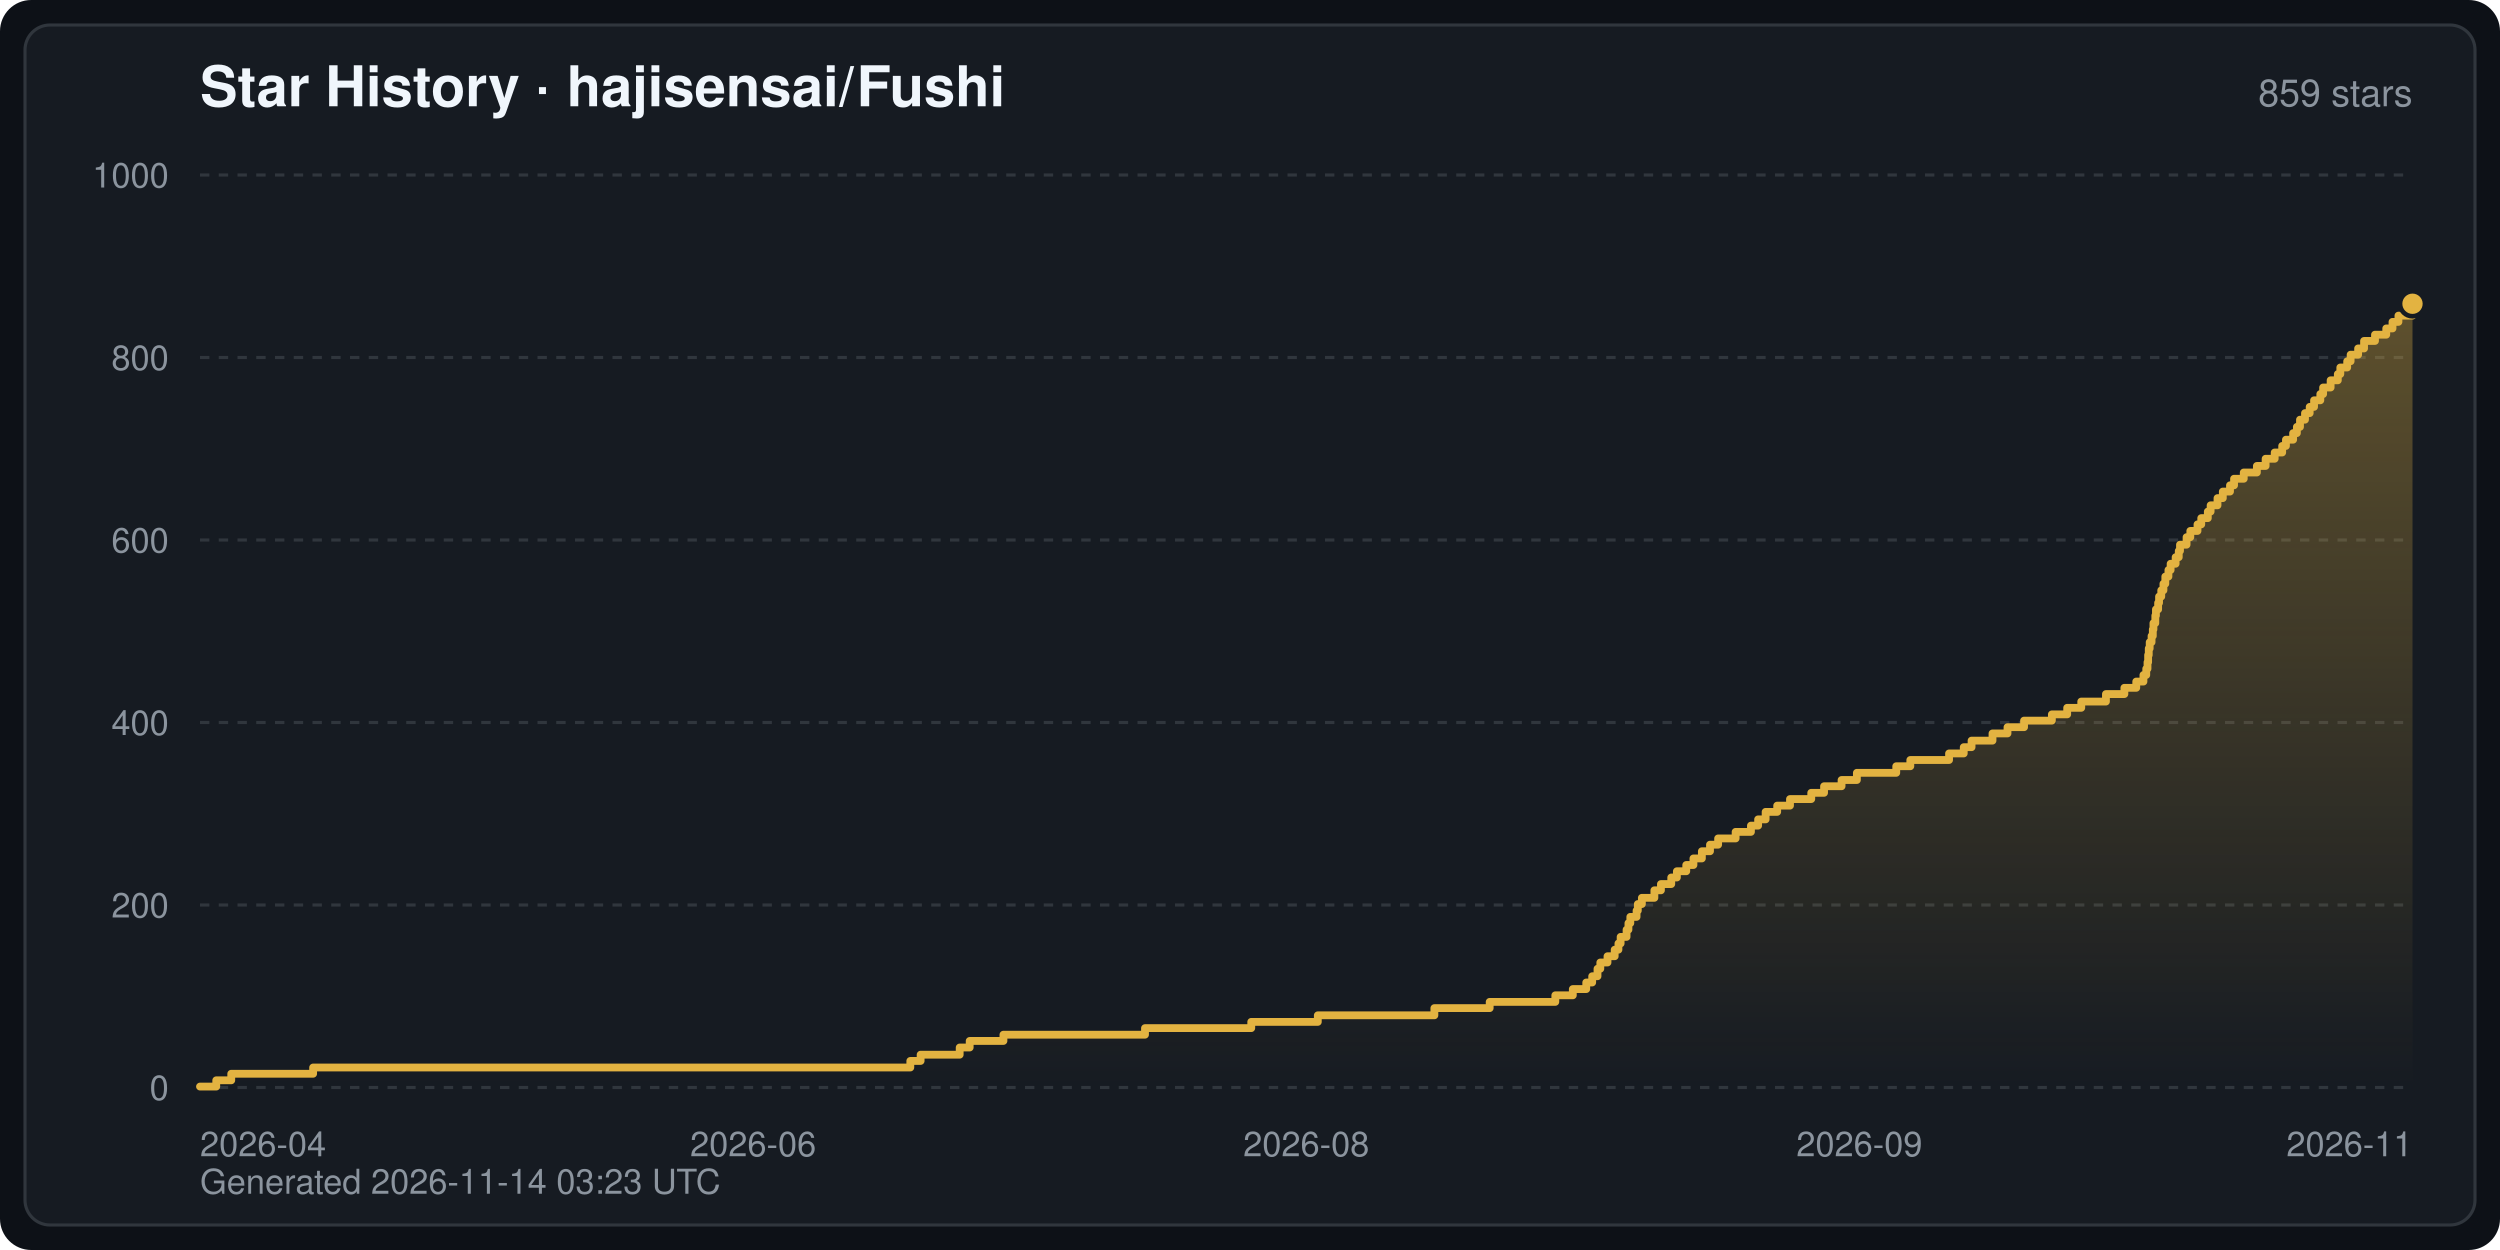
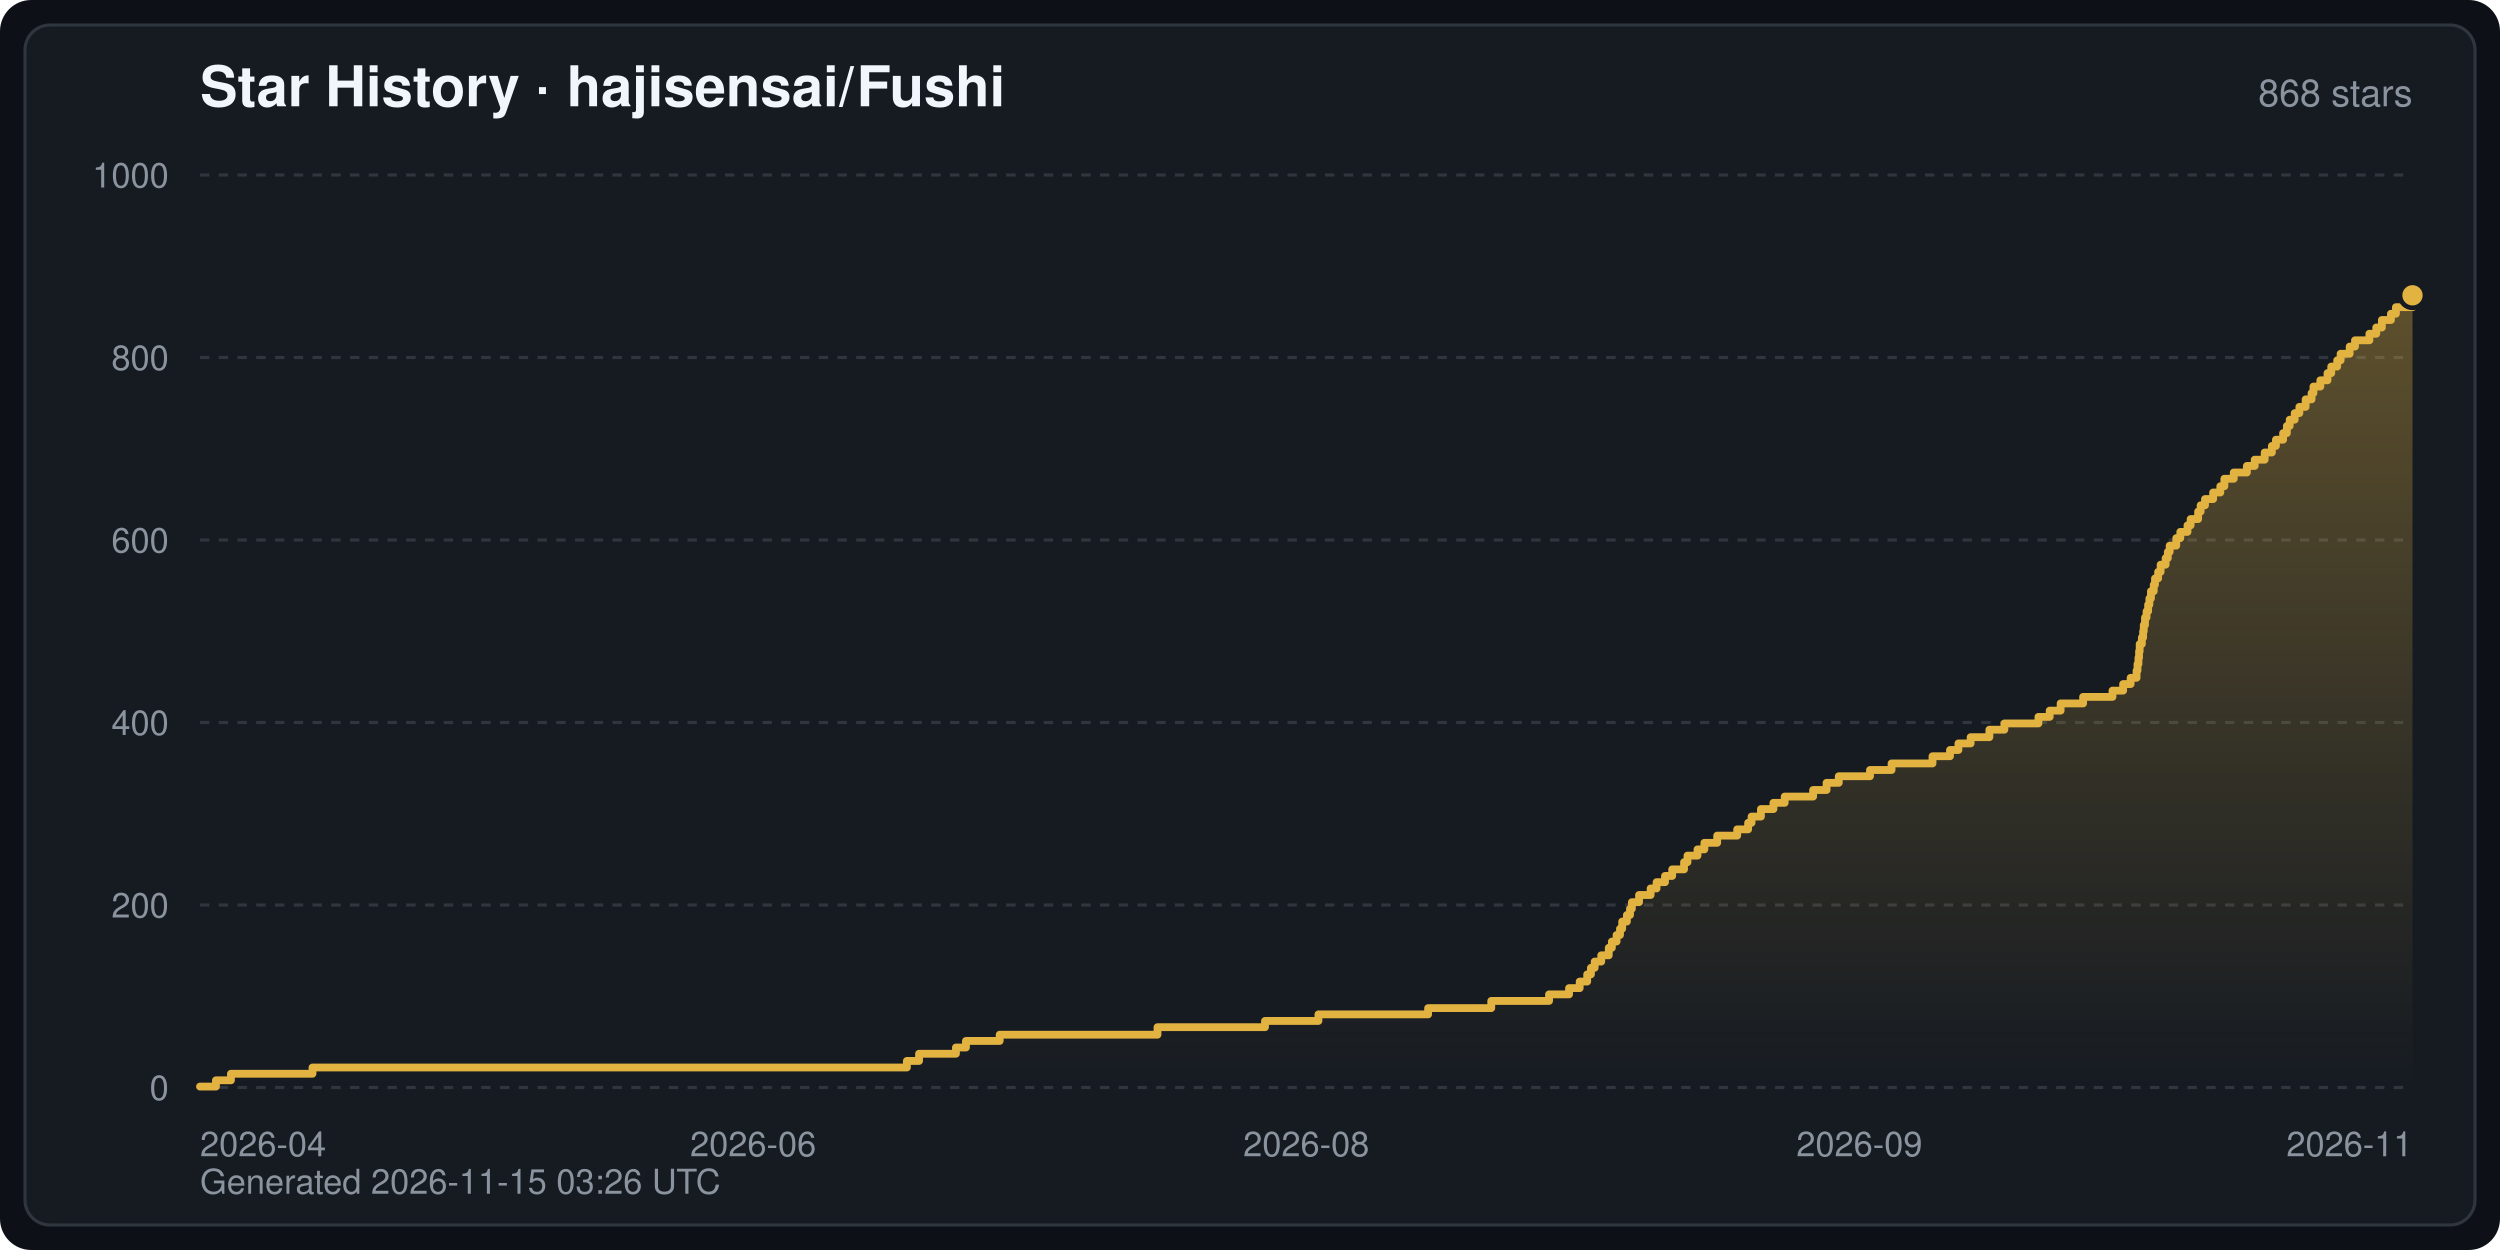
<svg xmlns="http://www.w3.org/2000/svg" width="800" height="400" viewBox="0 0 800 400" font-family="-apple-system,BlinkMacSystemFont,Segoe UI,Helvetica,Arial,sans-serif" role="img" aria-label="Star History · hajisensai/Fushi">
  <defs>
    <linearGradient id="starArea" x1="0" y1="0" x2="0" y2="1">
      <stop offset="0" stop-color="#e3b341" stop-opacity="0.35" />
      <stop offset="1" stop-color="#e3b341" stop-opacity="0" />
    </linearGradient>
  </defs>
  <rect width="800" height="400" rx="10" fill="#0d1117" />
  <rect x="8" y="8" width="784" height="384" rx="8" fill="#161b22" stroke="#30363d" stroke-width="1" />
  <text x="64" y="34" fill="#f0f6fc" font-size="18" font-weight="600">Star History · hajisensai/Fushi</text>
-   <text x="772" y="34" fill="#8b949e" font-size="12" text-anchor="end">859 stars</text>
+   <text x="772" y="34" fill="#8b949e" font-size="12" text-anchor="end">868 stars</text>
  <line x1="64" y1="348.0" x2="772" y2="348.0" stroke="#30363d" stroke-width="1" stroke-dasharray="3 3" />
  <text x="54" y="352.0" fill="#8b949e" font-size="11" text-anchor="end">0</text>
  <line x1="64" y1="289.6" x2="772" y2="289.6" stroke="#30363d" stroke-width="1" stroke-dasharray="3 3" />
  <text x="54" y="293.6" fill="#8b949e" font-size="11" text-anchor="end">200</text>
  <line x1="64" y1="231.2" x2="772" y2="231.2" stroke="#30363d" stroke-width="1" stroke-dasharray="3 3" />
  <text x="54" y="235.2" fill="#8b949e" font-size="11" text-anchor="end">400</text>
  <line x1="64" y1="172.8" x2="772" y2="172.8" stroke="#30363d" stroke-width="1" stroke-dasharray="3 3" />
  <text x="54" y="176.8" fill="#8b949e" font-size="11" text-anchor="end">600</text>
  <line x1="64" y1="114.4" x2="772" y2="114.4" stroke="#30363d" stroke-width="1" stroke-dasharray="3 3" />
  <text x="54" y="118.4" fill="#8b949e" font-size="11" text-anchor="end">800</text>
  <line x1="64" y1="56.0" x2="772" y2="56.0" stroke="#30363d" stroke-width="1" stroke-dasharray="3 3" />
  <text x="54" y="60.0" fill="#8b949e" font-size="11" text-anchor="end">1000</text>
  <text x="64.0" y="370.0" fill="#8b949e" font-size="11" text-anchor="start">2026-04</text>
  <text x="241.0" y="370.0" fill="#8b949e" font-size="11" text-anchor="middle">2026-06</text>
  <text x="418.0" y="370.0" fill="#8b949e" font-size="11" text-anchor="middle">2026-08</text>
  <text x="595.0" y="370.0" fill="#8b949e" font-size="11" text-anchor="middle">2026-09</text>
  <text x="772.0" y="370.0" fill="#8b949e" font-size="11" text-anchor="end">2026-11</text>
-   <path d="M64.0,348.0 L64.0,347.7 L69.2,347.7 L69.2,345.7 L74.0,345.7 L74.0,343.6 L100.2,343.6 L100.2,341.6 L291.3,341.6 L291.3,339.5 L294.6,339.5 L294.6,337.5 L307.1,337.5 L307.1,335.2 L310.3,335.2 L310.3,333.1 L321.1,333.1 L321.1,331.1 L366.4,331.1 L366.4,329.0 L400.4,329.0 L400.4,327.0 L421.7,327.0 L421.7,324.9 L459.0,324.9 L459.0,322.6 L476.7,322.6 L476.7,320.6 L497.7,320.6 L497.7,318.5 L503.3,318.5 L503.3,316.5 L507.6,316.5 L507.6,314.4 L509.5,314.4 L509.5,312.4 L511.2,312.4 L511.2,310.0 L512.1,310.0 L512.1,308.0 L514.4,308.0 L514.4,306.0 L516.7,306.0 L516.7,303.9 L517.9,303.9 L517.9,301.9 L518.6,301.9 L518.6,299.8 L520.5,299.8 L520.5,297.5 L521.1,297.5 L521.1,295.4 L521.7,295.4 L521.7,293.4 L523.7,293.4 L523.7,291.4 L524.1,291.4 L524.1,289.3 L525.4,289.3 L525.4,287.3 L529.4,287.3 L529.4,284.9 L531.5,284.9 L531.5,282.9 L534.8,282.9 L534.8,280.8 L536.6,280.8 L536.6,278.8 L539.6,278.8 L539.6,276.8 L541.9,276.8 L541.9,274.7 L544.6,274.7 L544.6,272.4 L547.2,272.4 L547.2,270.3 L549.8,270.3 L549.8,268.3 L555.4,268.3 L555.4,266.2 L560.3,266.2 L560.3,264.2 L562.6,264.2 L562.6,262.2 L565.0,262.2 L565.0,259.8 L568.7,259.8 L568.7,257.8 L572.8,257.8 L572.8,255.7 L579.6,255.7 L579.6,253.7 L583.7,253.7 L583.7,251.6 L589.3,251.6 L589.3,249.6 L594.2,249.6 L594.2,247.3 L606.8,247.3 L606.8,245.2 L611.3,245.2 L611.3,243.2 L623.7,243.2 L623.7,241.1 L628.4,241.1 L628.4,239.1 L630.9,239.1 L630.9,237.0 L637.6,237.0 L637.6,234.7 L642.4,234.7 L642.4,232.7 L647.7,232.7 L647.7,230.6 L656.6,230.6 L656.6,228.6 L661.5,228.6 L661.5,226.5 L666.0,226.5 L666.0,224.5 L673.9,224.5 L673.9,222.1 L679.8,222.1 L679.8,220.1 L683.6,220.1 L683.6,218.1 L685.9,218.1 L685.9,216.0 L686.8,216.0 L686.8,214.0 L687.2,214.0 L687.2,211.9 L687.4,211.9 L687.4,209.6 L687.6,209.6 L687.6,207.5 L687.9,207.5 L687.9,205.5 L688.5,205.5 L688.5,203.5 L688.9,203.5 L688.9,201.4 L689.1,201.4 L689.1,199.4 L689.7,199.4 L689.7,197.0 L689.9,197.0 L689.9,195.0 L690.6,195.0 L690.6,192.9 L690.9,192.9 L690.9,190.9 L691.6,190.9 L691.6,188.9 L692.3,188.9 L692.3,186.8 L692.9,186.8 L692.9,184.5 L693.9,184.5 L693.9,182.4 L694.6,182.4 L694.6,180.4 L696.2,180.4 L696.2,178.3 L697.2,178.3 L697.2,176.3 L697.6,176.3 L697.6,174.3 L699.7,174.3 L699.7,171.9 L700.9,171.9 L700.9,169.9 L703.2,169.9 L703.2,167.8 L704.4,167.8 L704.4,165.8 L706.5,165.8 L706.5,163.7 L707.4,163.7 L707.4,161.7 L709.6,161.7 L709.6,159.4 L711.3,159.4 L711.3,157.3 L713.6,157.3 L713.6,155.3 L714.9,155.3 L714.9,153.2 L718.0,153.2 L718.0,151.2 L722.2,151.2 L722.2,149.1 L725.0,149.1 L725.0,146.8 L727.9,146.8 L727.9,144.8 L730.3,144.8 L730.3,142.7 L731.5,142.7 L731.5,140.7 L733.8,140.7 L733.8,138.6 L735.0,138.6 L735.0,136.6 L736.0,136.6 L736.0,134.3 L737.6,134.3 L737.6,132.2 L739.1,132.2 L739.1,130.2 L740.5,130.2 L740.5,128.1 L742.5,128.1 L742.5,126.1 L743.4,126.1 L743.4,124.0 L745.8,124.0 L745.8,121.7 L748.1,121.7 L748.1,119.7 L748.9,119.7 L748.9,117.6 L751.1,117.6 L751.1,115.6 L752.2,115.6 L752.2,113.5 L754.6,113.5 L754.6,111.5 L756.5,111.5 L756.5,109.1 L760.0,109.1 L760.0,107.1 L763.6,107.1 L763.6,105.1 L765.6,105.1 L765.6,103.0 L767.5,103.0 L767.5,101.0 L772.0,101.0 L772.0,97.2 L772.0,348.0 Z" fill="url(#starArea)" />
-   <polyline points="64.0,347.7 69.2,347.7 69.2,345.7 74.0,345.7 74.0,343.6 100.2,343.6 100.2,341.6 291.3,341.6 291.3,339.5 294.6,339.5 294.6,337.5 307.1,337.5 307.1,335.2 310.3,335.2 310.3,333.1 321.1,333.1 321.1,331.1 366.4,331.1 366.4,329.0 400.4,329.0 400.4,327.0 421.7,327.0 421.7,324.9 459.0,324.9 459.0,322.6 476.7,322.6 476.7,320.6 497.7,320.6 497.7,318.5 503.3,318.5 503.3,316.5 507.6,316.5 507.6,314.4 509.5,314.4 509.5,312.4 511.2,312.4 511.2,310.0 512.1,310.0 512.1,308.0 514.4,308.0 514.4,306.0 516.7,306.0 516.7,303.9 517.9,303.9 517.9,301.9 518.6,301.9 518.6,299.8 520.5,299.8 520.5,297.5 521.1,297.5 521.1,295.4 521.7,295.4 521.7,293.4 523.7,293.4 523.7,291.4 524.1,291.4 524.1,289.3 525.4,289.3 525.4,287.3 529.4,287.3 529.4,284.9 531.5,284.9 531.5,282.9 534.8,282.9 534.8,280.8 536.6,280.8 536.6,278.8 539.6,278.8 539.6,276.8 541.9,276.8 541.9,274.7 544.6,274.7 544.6,272.4 547.2,272.4 547.2,270.3 549.8,270.3 549.8,268.3 555.4,268.3 555.4,266.2 560.3,266.2 560.3,264.2 562.6,264.2 562.6,262.2 565.0,262.2 565.0,259.8 568.7,259.8 568.7,257.8 572.8,257.8 572.8,255.7 579.6,255.7 579.6,253.7 583.7,253.7 583.7,251.6 589.3,251.6 589.3,249.6 594.2,249.6 594.2,247.3 606.8,247.3 606.8,245.2 611.3,245.2 611.3,243.2 623.7,243.2 623.7,241.1 628.4,241.1 628.4,239.1 630.9,239.1 630.9,237.0 637.6,237.0 637.6,234.7 642.4,234.7 642.4,232.7 647.7,232.7 647.7,230.6 656.6,230.6 656.6,228.6 661.5,228.6 661.5,226.5 666.0,226.5 666.0,224.5 673.9,224.5 673.9,222.1 679.8,222.1 679.8,220.1 683.6,220.1 683.6,218.1 685.9,218.1 685.9,216.0 686.8,216.0 686.8,214.0 687.2,214.0 687.2,211.9 687.4,211.9 687.4,209.6 687.6,209.6 687.6,207.5 687.9,207.5 687.9,205.5 688.5,205.5 688.5,203.5 688.9,203.5 688.9,201.4 689.1,201.4 689.1,199.4 689.7,199.4 689.7,197.0 689.9,197.0 689.9,195.0 690.6,195.0 690.6,192.9 690.9,192.9 690.9,190.9 691.6,190.9 691.6,188.9 692.3,188.9 692.3,186.8 692.9,186.8 692.9,184.5 693.9,184.5 693.9,182.4 694.6,182.4 694.6,180.4 696.2,180.4 696.2,178.3 697.2,178.3 697.2,176.3 697.6,176.3 697.6,174.3 699.7,174.3 699.7,171.9 700.9,171.9 700.9,169.9 703.2,169.9 703.2,167.8 704.4,167.8 704.4,165.8 706.5,165.8 706.5,163.7 707.4,163.7 707.4,161.7 709.6,161.7 709.6,159.4 711.3,159.4 711.3,157.3 713.6,157.3 713.6,155.3 714.9,155.3 714.9,153.2 718.0,153.2 718.0,151.2 722.2,151.2 722.2,149.1 725.0,149.1 725.0,146.8 727.9,146.8 727.9,144.8 730.3,144.8 730.3,142.7 731.5,142.7 731.5,140.7 733.8,140.7 733.8,138.6 735.0,138.6 735.0,136.6 736.0,136.6 736.0,134.3 737.6,134.3 737.6,132.2 739.1,132.2 739.1,130.2 740.5,130.2 740.5,128.1 742.5,128.1 742.5,126.1 743.4,126.1 743.4,124.0 745.8,124.0 745.8,121.7 748.1,121.7 748.1,119.7 748.9,119.7 748.9,117.6 751.1,117.6 751.1,115.6 752.2,115.6 752.2,113.5 754.6,113.5 754.6,111.5 756.5,111.5 756.5,109.1 760.0,109.1 760.0,107.1 763.6,107.1 763.6,105.1 765.6,105.1 765.6,103.0 767.5,103.0 767.5,101.0 772.0,101.0 772.0,97.2" fill="none" stroke="#e3b341" stroke-width="2.5" stroke-linejoin="round" stroke-linecap="round" />
-   <circle cx="772.0" cy="97.2" r="4" fill="#e3b341" stroke="#161b22" stroke-width="1.5" />
-   <text x="64" y="382" fill="#8b949e" font-size="11">Generated 2026-11-14 03:23 UTC</text>
+   <path d="M64.0,348.0 L64.0,347.7 L69.1,347.7 L69.1,345.7 L73.9,345.7 L73.9,343.6 L100.0,343.6 L100.0,341.6 L290.2,341.6 L290.2,339.5 L294.1,339.5 L294.1,337.2 L305.9,337.2 L305.9,335.2 L309.1,335.2 L309.1,333.1 L319.9,333.1 L319.9,331.1 L370.4,331.1 L370.4,328.7 L404.8,328.7 L404.8,326.7 L421.9,326.7 L421.9,324.6 L457.0,324.6 L457.0,322.6 L477.2,322.6 L477.2,320.3 L495.7,320.3 L495.7,318.2 L502.1,318.2 L502.1,316.2 L505.5,316.2 L505.5,314.1 L507.9,314.1 L507.9,311.8 L509.1,311.8 L509.1,309.7 L510.3,309.7 L510.3,307.7 L512.4,307.7 L512.4,305.7 L514.8,305.7 L514.8,303.3 L515.8,303.3 L515.8,301.3 L517.3,301.3 L517.3,299.2 L518.4,299.2 L518.4,297.2 L519.1,297.2 L519.1,294.9 L520.6,294.9 L520.6,292.8 L521.6,292.8 L521.6,290.8 L522.2,290.8 L522.2,288.7 L524.5,288.7 L524.5,286.4 L528.2,286.4 L528.2,284.3 L530.1,284.3 L530.1,282.3 L532.8,282.3 L532.8,280.3 L535.1,280.3 L535.1,278.2 L538.9,278.2 L538.9,275.9 L540.0,275.9 L540.0,273.8 L543.2,273.8 L543.2,271.8 L545.4,271.8 L545.4,269.7 L549.5,269.7 L549.5,267.4 L555.9,267.4 L555.9,265.4 L559.4,265.4 L559.4,263.3 L560.5,263.3 L560.5,261.3 L563.5,261.3 L563.5,258.9 L567.5,258.9 L567.5,256.9 L571.1,256.9 L571.1,254.9 L580.2,254.9 L580.2,252.8 L584.5,252.8 L584.5,250.5 L588.4,250.5 L588.4,248.4 L598.4,248.4 L598.4,246.4 L605.3,246.4 L605.3,244.3 L618.4,244.3 L618.4,242.0 L624.0,242.0 L624.0,240.0 L626.7,240.0 L626.7,237.9 L630.6,237.9 L630.6,235.9 L636.6,235.9 L636.6,233.5 L641.4,233.5 L641.4,231.5 L652.3,231.5 L652.3,229.4 L655.9,229.4 L655.9,227.4 L659.4,227.4 L659.4,225.1 L666.6,225.1 L666.6,223.0 L676.0,223.0 L676.0,221.0 L679.4,221.0 L679.4,218.9 L681.8,218.9 L681.8,216.9 L683.7,216.9 L683.7,214.6 L684.0,214.6 L684.0,212.5 L684.3,212.5 L684.3,210.5 L684.5,210.5 L684.5,208.4 L684.7,208.4 L684.7,206.1 L685.4,206.1 L685.4,204.0 L685.8,204.0 L685.8,202.0 L686.0,202.0 L686.0,200.0 L686.4,200.0 L686.4,197.6 L686.9,197.6 L686.9,195.6 L687.4,195.6 L687.4,193.5 L687.8,193.5 L687.8,191.5 L688.3,191.5 L688.3,189.2 L689.2,189.2 L689.2,187.1 L689.6,187.1 L689.6,185.1 L690.6,185.1 L690.6,183.0 L691.4,183.0 L691.4,180.7 L693.0,180.7 L693.0,178.6 L693.7,178.6 L693.7,176.6 L694.3,176.6 L694.3,174.6 L696.4,174.6 L696.4,172.2 L697.7,172.2 L697.7,170.2 L700.0,170.2 L700.0,168.1 L701.0,168.1 L701.0,166.1 L703.4,166.1 L703.4,163.7 L704.2,163.7 L704.2,161.7 L705.6,161.7 L705.6,159.7 L708.2,159.7 L708.2,157.6 L710.5,157.6 L710.5,155.6 L711.8,155.6 L711.8,153.2 L714.8,153.2 L714.8,151.2 L719.0,151.2 L719.0,149.1 L721.5,149.1 L721.5,147.1 L724.7,147.1 L724.7,144.8 L727.0,144.8 L727.0,142.7 L728.3,142.7 L728.3,140.7 L730.6,140.7 L730.6,138.6 L731.8,138.6 L731.8,136.3 L732.7,136.3 L732.7,134.3 L734.3,134.3 L734.3,132.2 L735.8,132.2 L735.8,130.2 L737.8,130.2 L737.8,127.8 L739.7,127.8 L739.7,125.8 L740.3,125.8 L740.3,123.7 L742.5,123.7 L742.5,121.7 L744.8,121.7 L744.8,119.4 L746.0,119.4 L746.0,117.3 L747.9,117.3 L747.9,115.3 L749.0,115.3 L749.0,113.2 L751.9,113.2 L751.9,110.9 L753.6,110.9 L753.6,108.9 L758.2,108.9 L758.2,106.8 L760.4,106.8 L760.4,104.8 L762.2,104.8 L762.2,102.4 L765.1,102.4 L765.1,100.4 L766.7,100.4 L766.7,98.3 L772.0,98.3 L772.0,94.5 L772.0,348.0 Z" fill="url(#starArea)" />
+   <polyline points="64.0,347.7 69.1,347.7 69.1,345.7 73.9,345.7 73.9,343.6 100.0,343.6 100.0,341.6 290.2,341.6 290.2,339.5 294.1,339.5 294.1,337.2 305.9,337.2 305.9,335.2 309.1,335.2 309.1,333.1 319.9,333.1 319.9,331.1 370.4,331.1 370.4,328.7 404.8,328.7 404.8,326.7 421.9,326.7 421.9,324.6 457.0,324.6 457.0,322.6 477.2,322.6 477.2,320.3 495.7,320.3 495.7,318.2 502.1,318.2 502.1,316.2 505.5,316.2 505.5,314.1 507.9,314.1 507.9,311.8 509.1,311.8 509.1,309.7 510.3,309.7 510.3,307.7 512.4,307.7 512.4,305.7 514.8,305.7 514.8,303.3 515.8,303.3 515.8,301.3 517.3,301.3 517.3,299.2 518.4,299.2 518.4,297.2 519.1,297.2 519.1,294.9 520.6,294.9 520.6,292.8 521.6,292.8 521.6,290.8 522.2,290.8 522.2,288.7 524.5,288.7 524.5,286.4 528.2,286.4 528.2,284.3 530.1,284.3 530.1,282.3 532.8,282.3 532.8,280.3 535.1,280.3 535.1,278.2 538.9,278.2 538.9,275.9 540.0,275.9 540.0,273.8 543.2,273.8 543.2,271.8 545.4,271.8 545.4,269.7 549.5,269.7 549.5,267.4 555.9,267.4 555.9,265.4 559.4,265.4 559.4,263.3 560.5,263.3 560.5,261.3 563.5,261.3 563.5,258.9 567.5,258.9 567.5,256.9 571.1,256.9 571.1,254.9 580.2,254.9 580.2,252.8 584.5,252.8 584.5,250.5 588.4,250.5 588.4,248.4 598.4,248.4 598.4,246.4 605.3,246.4 605.3,244.3 618.4,244.3 618.4,242.0 624.0,242.0 624.0,240.0 626.7,240.0 626.7,237.9 630.6,237.9 630.6,235.9 636.6,235.9 636.6,233.5 641.4,233.5 641.4,231.5 652.3,231.5 652.3,229.4 655.9,229.4 655.9,227.4 659.4,227.4 659.4,225.1 666.6,225.1 666.6,223.0 676.0,223.0 676.0,221.0 679.4,221.0 679.4,218.9 681.8,218.9 681.8,216.9 683.7,216.9 683.7,214.6 684.0,214.6 684.0,212.5 684.3,212.5 684.3,210.5 684.5,210.5 684.5,208.4 684.7,208.4 684.7,206.1 685.4,206.1 685.4,204.0 685.8,204.0 685.8,202.0 686.0,202.0 686.0,200.0 686.4,200.0 686.4,197.6 686.9,197.6 686.9,195.6 687.4,195.6 687.4,193.5 687.8,193.5 687.8,191.5 688.3,191.5 688.3,189.2 689.2,189.2 689.2,187.1 689.6,187.1 689.6,185.1 690.6,185.1 690.6,183.0 691.4,183.0 691.4,180.7 693.0,180.7 693.0,178.6 693.7,178.6 693.7,176.6 694.3,176.6 694.3,174.6 696.4,174.6 696.4,172.2 697.7,172.2 697.7,170.2 700.0,170.2 700.0,168.1 701.0,168.1 701.0,166.1 703.4,166.1 703.4,163.7 704.2,163.7 704.2,161.7 705.6,161.7 705.6,159.7 708.2,159.7 708.2,157.6 710.5,157.6 710.5,155.6 711.8,155.6 711.8,153.2 714.8,153.2 714.8,151.2 719.0,151.2 719.0,149.1 721.5,149.1 721.5,147.1 724.7,147.1 724.7,144.8 727.0,144.8 727.0,142.7 728.3,142.7 728.3,140.7 730.6,140.7 730.6,138.6 731.8,138.6 731.8,136.3 732.7,136.3 732.7,134.3 734.3,134.3 734.3,132.2 735.8,132.2 735.8,130.2 737.8,130.2 737.8,127.8 739.7,127.8 739.7,125.8 740.3,125.8 740.3,123.7 742.5,123.7 742.5,121.7 744.8,121.7 744.8,119.4 746.0,119.4 746.0,117.3 747.9,117.3 747.9,115.3 749.0,115.3 749.0,113.2 751.9,113.2 751.9,110.9 753.6,110.9 753.6,108.9 758.2,108.9 758.2,106.8 760.4,106.8 760.4,104.8 762.2,104.8 762.2,102.4 765.1,102.4 765.1,100.4 766.7,100.4 766.7,98.3 772.0,98.3 772.0,94.5" fill="none" stroke="#e3b341" stroke-width="2.5" stroke-linejoin="round" stroke-linecap="round" />
+   <circle cx="772.0" cy="94.5" r="4" fill="#e3b341" stroke="#161b22" stroke-width="1.5" />
+   <text x="64" y="382" fill="#8b949e" font-size="11">Generated 2026-11-15 03:26 UTC</text>
</svg>
